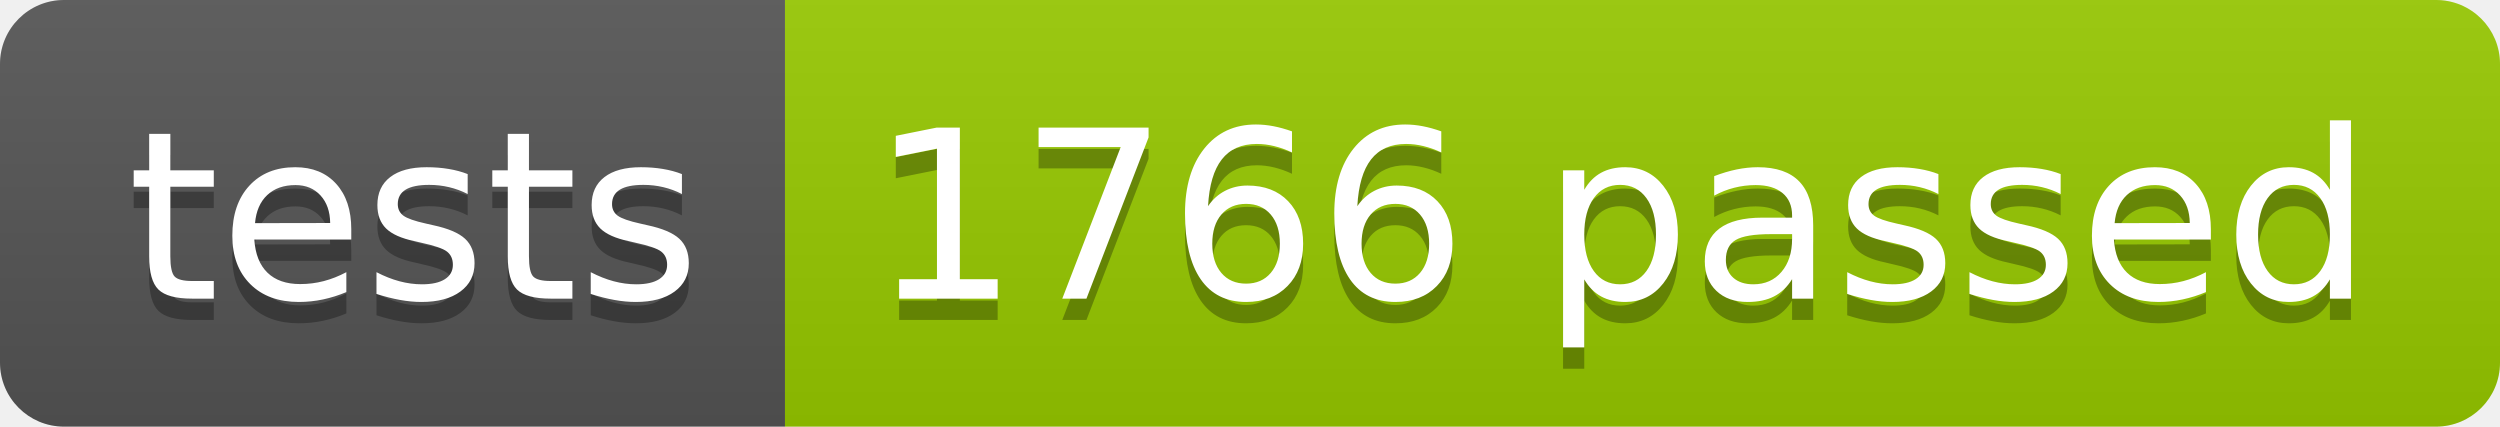
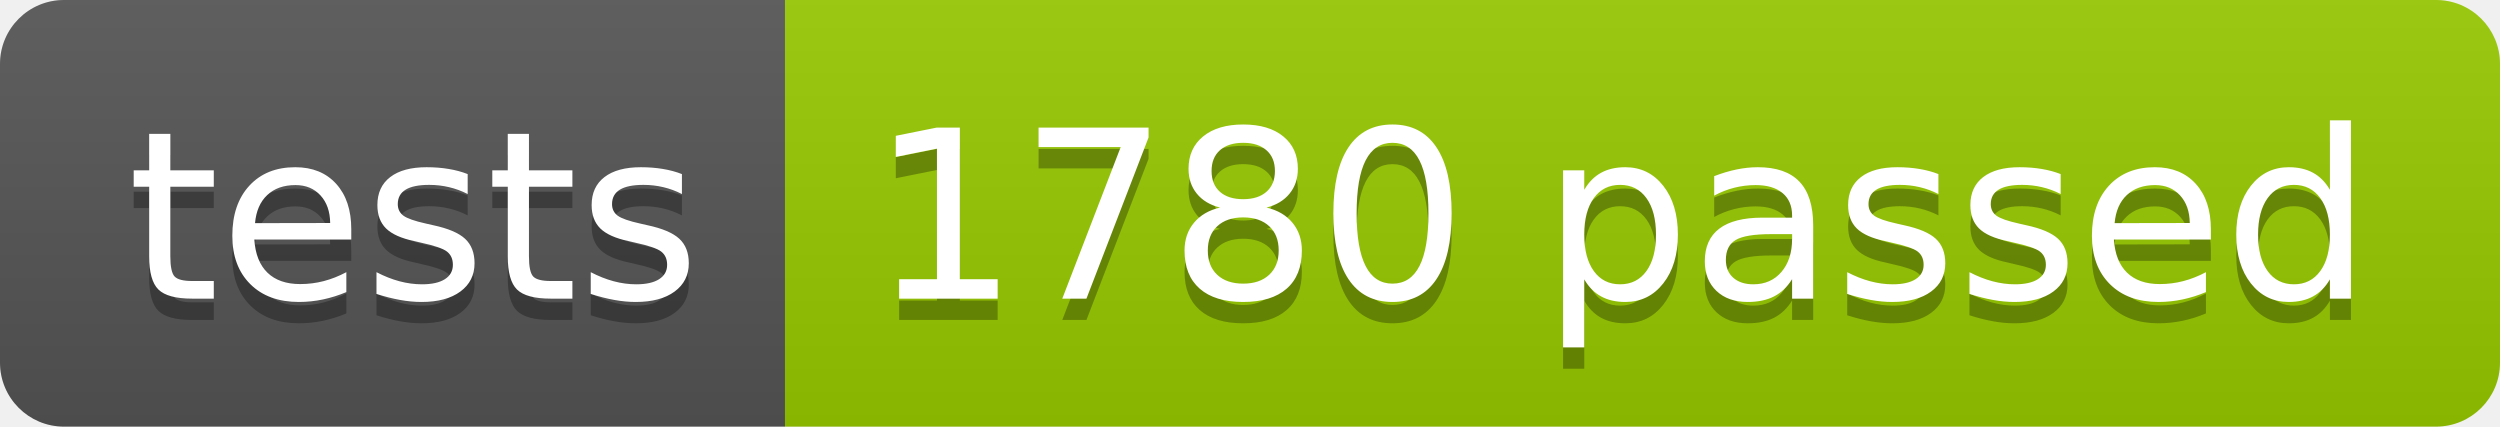
<svg xmlns="http://www.w3.org/2000/svg" width="117.2" height="20">
  <linearGradient id="smooth" x2="0" y2="100%">
    <stop offset="0" stop-color="#bbb" stop-opacity=".1" />
    <stop offset="1" stop-opacity=".1" />
  </linearGradient>
  <clipPath id="round">
    <rect width="117.2" height="20" rx="3" fill="#fff" />
  </clipPath>
  <g clip-path="url(#round)">
    <rect width="36.8" height="20" fill="#555" />
    <rect x="36.8" width="80.4" height="20" fill="#97CA00" />
    <rect width="117.2" height="20" fill="url(#smooth)" />
  </g>
  <g fill="#fff" text-anchor="middle" font-family="DejaVu Sans,Verdana,Geneva,sans-serif" font-size="110">
    <text x="194.0" y="150" fill="#010101" fill-opacity=".3" transform="scale(0.1)" textLength="268.0" lengthAdjust="spacing">tests</text>
    <text x="194.0" y="140" transform="scale(0.1)" textLength="268.0" lengthAdjust="spacing">tests</text>
-     <text x="760.0" y="150" fill="#010101" fill-opacity=".3" transform="scale(0.1)" textLength="704.0" lengthAdjust="spacing">1766 passed</text>
-     <text x="760.0" y="140" transform="scale(0.1)" textLength="704.0" lengthAdjust="spacing">1766 passed</text>
+     <text x="760.0" y="150" fill="#010101" fill-opacity=".3" transform="scale(0.1)" textLength="704.0" lengthAdjust="spacing">1780 passed</text>
+     <text x="760.0" y="140" transform="scale(0.1)" textLength="704.0" lengthAdjust="spacing">1780 passed</text>
  </g>
</svg>
